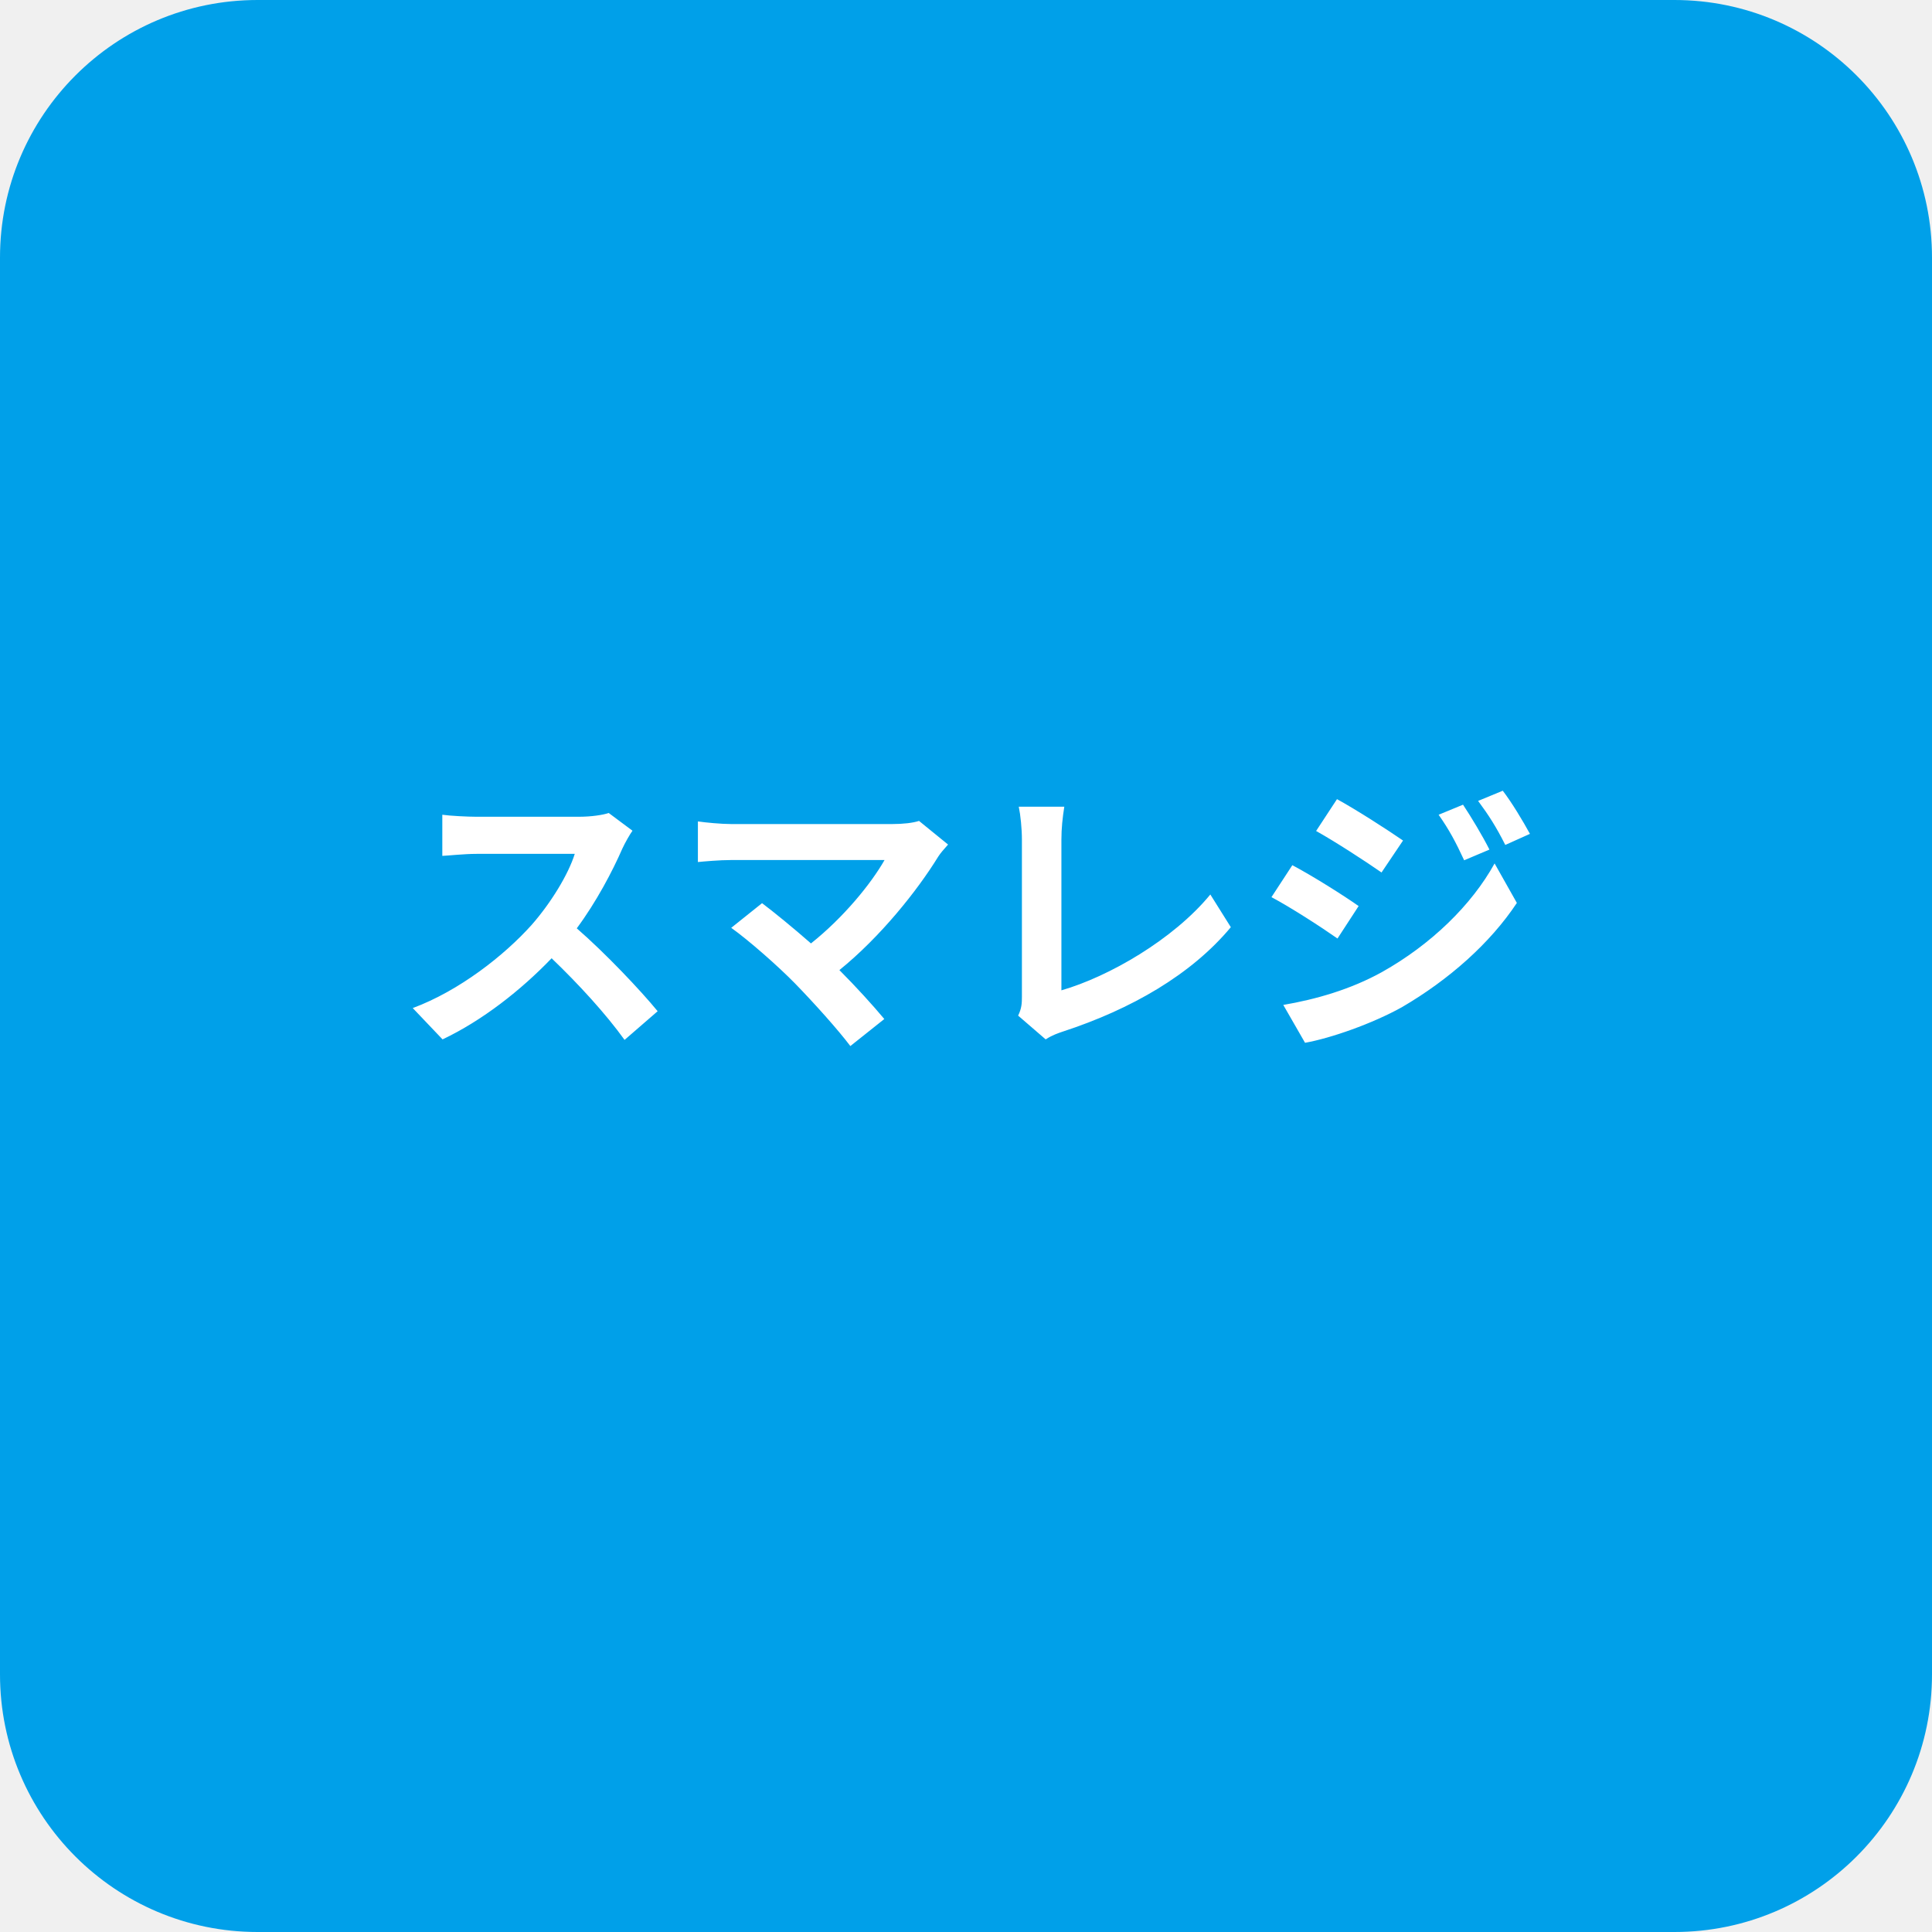
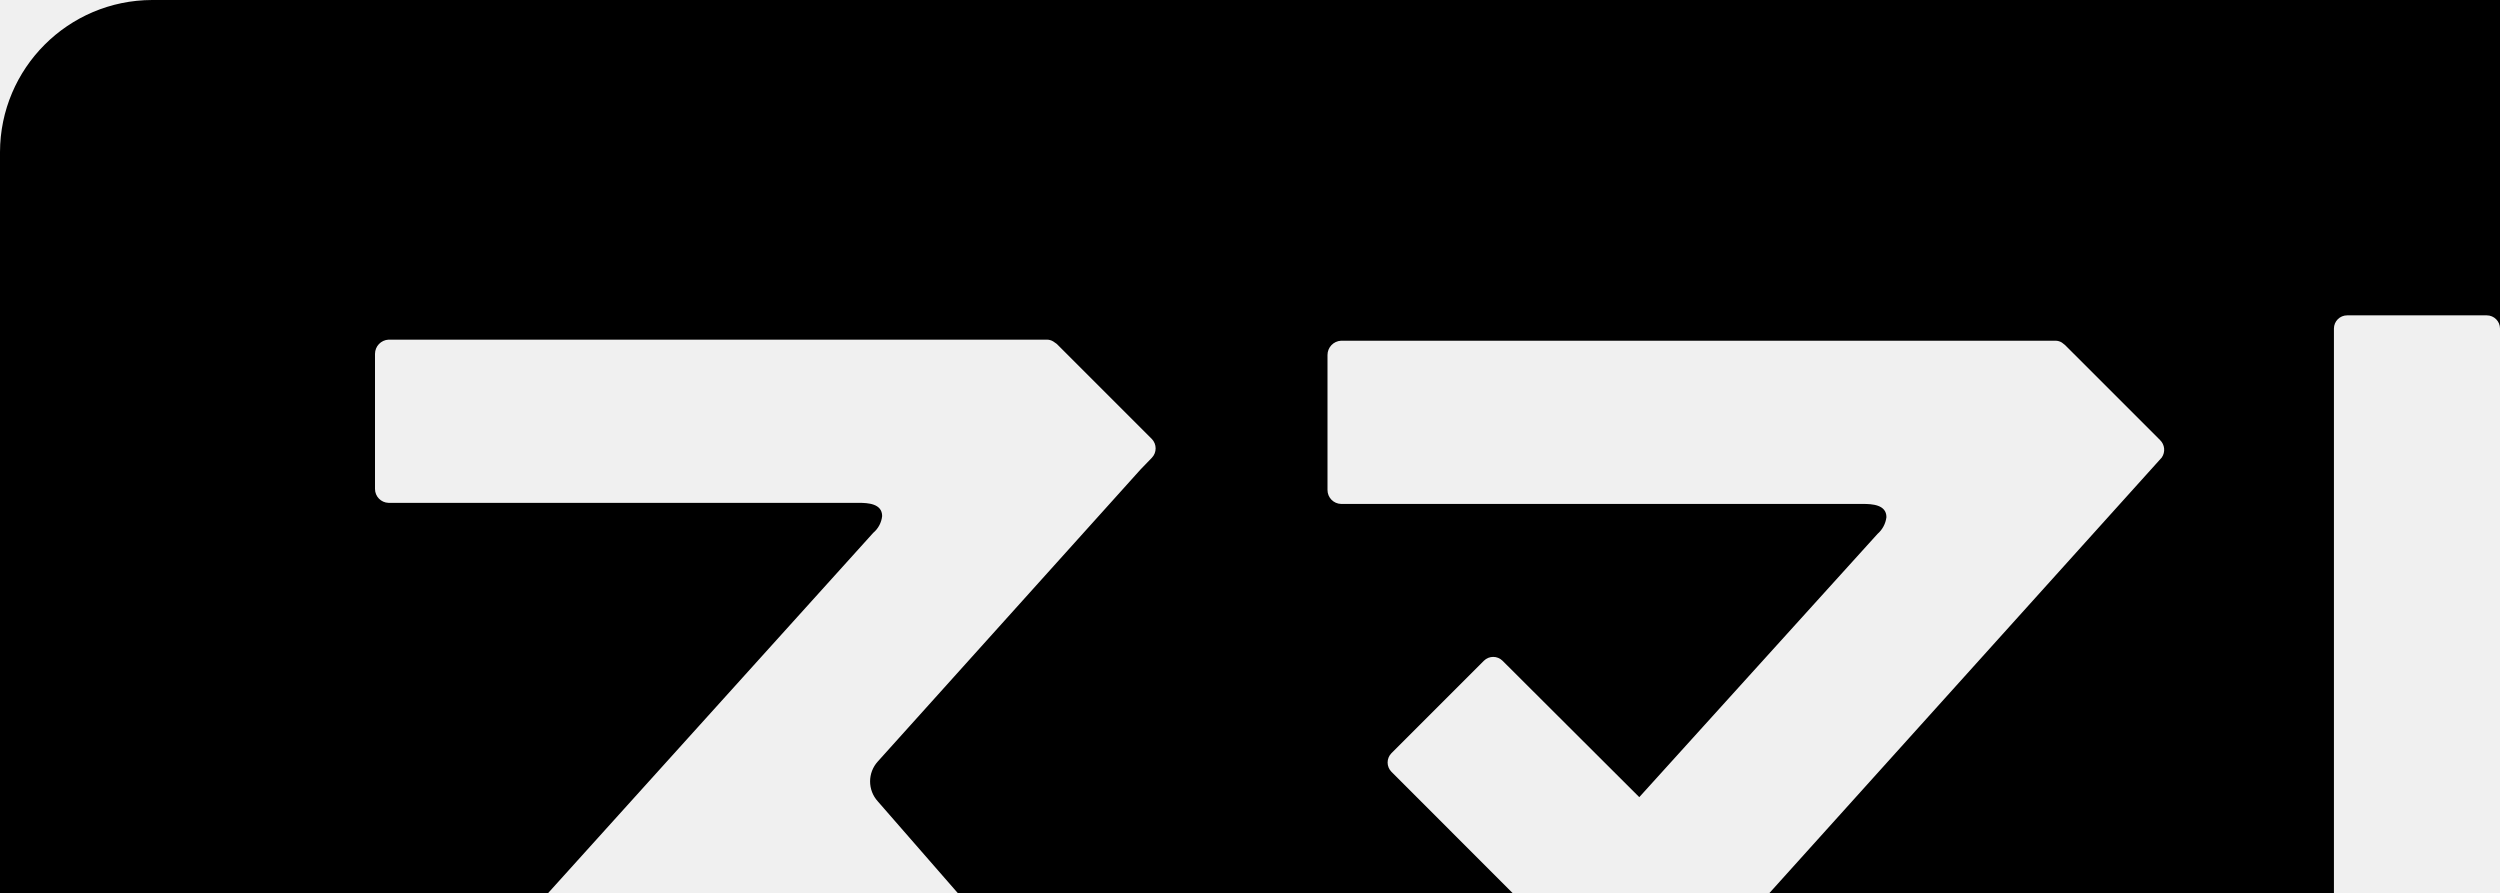
- <svg xmlns="http://www.w3.org/2000/svg" viewBox="0 0 240 240" width="240" height="240">
-   <rect width="240" height="240" rx="32" fill="#00A0E9" />
-   <text x="120.0" y="127.6" text-anchor="middle" font-family="-apple-system, BlinkMacSystemFont, &quot;Hiragino Sans&quot;, &quot;Yu Gothic&quot;, &quot;Meiryo&quot;, sans-serif" font-size="36" font-weight="700" fill="#FFFFFF">スマレジ</text>
+ <svg xmlns="http://www.w3.org/2000/svg" viewbox="0 0 119.68 42.73" width="70" height="25">
+   <path d="M354.54,400.19H243.38a4.27,4.27,0,0,0-4.26,4.26v34.22a4.27,4.27,0,0,0,4.26,4.26H354.54a4.27,4.27,0,0,0,4.26-4.26V404.45A4.27,4.27,0,0,0,354.54,400.19Zm-13.78,7.41a0.37,0.37,0,0,1,.37-0.37h2.8a0.37,0.37,0,0,1,.37.37v6.91a0.37,0.37,0,0,1-.37.37h-2.8a0.37,0.37,0,0,1-.37-0.37v-6.91ZM326.65,410a0.37,0.37,0,0,1,.37-0.37h10.44a0.37,0.37,0,0,1,.37.37v3.51a0.37,0.37,0,0,1-.37.37H327a0.37,0.37,0,0,1-.37-0.37V410Zm-54.91,22.53L269,434.89a0.37,0.37,0,0,1-.52,0L260.74,426a0.94,0.94,0,0,0-.22-0.21,0.59,0.59,0,0,0-.66,0,1.4,1.4,0,0,0-.18.17l-8,8.88a0.37,0.37,0,0,1-.52,0l-2.59-2.59a0.37,0.37,0,0,1,0-.52l15-16.62a0.71,0.71,0,0,0,.25-0.47c0-.35-0.4-0.37-0.65-0.37H250a0.39,0.39,0,0,1-.38-0.39v-3.78a0.4,0.4,0,0,1,.38-0.4h18.43a0.34,0.34,0,0,1,.18.05l0.1,0.07,2.66,2.66a0.38,0.38,0,0,1,0,.53l-0.31.32-7.36,8.18a0.83,0.83,0,0,0,0,1.12l8.12,9.31A0.37,0.37,0,0,1,271.74,432.48ZM299.65,413L288.2,425.71l6,6a0.37,0.37,0,0,1,0,.52l-2.59,2.59a0.37,0.37,0,0,1-.52,0L278.08,421.8a0.37,0.37,0,0,1,0-.52l2.59-2.59a0.37,0.37,0,0,1,.52,0l3.83,3.82,6.67-7.37a0.74,0.74,0,0,0,.25-0.47c0-.35-0.4-0.37-0.66-0.37H276.67a0.39,0.39,0,0,1-.38-0.39v-3.78a0.4,0.4,0,0,1,.38-0.4h20a0.34,0.34,0,0,1,.18.05l0.09,0.07,2.66,2.66A0.38,0.38,0,0,1,299.65,413Zm24,12.06L309,434.7a0.36,0.36,0,0,1-.16.06h-4a0.37,0.37,0,0,1-.37-0.37v-25a0.37,0.37,0,0,1,.37-0.37h3.91a0.37,0.37,0,0,1,.37.37v18.84c0,0.31.13,0.93,0.88,0.45l0.16-.11,11-7a0.35,0.35,0,0,1,.5.09l2.11,2.91A0.37,0.37,0,0,1,323.67,425.11Zm3-4.59V417a0.37,0.37,0,0,1,.37-0.37h10.44a0.37,0.37,0,0,1,.37.37v3.51a0.37,0.37,0,0,1-.37.37H327A0.37,0.37,0,0,1,326.65,420.52Zm20.46,3.18-17.32,11.22a0.37,0.37,0,0,1-.51-0.1l-2.18-3.3a0.37,0.37,0,0,1,.1-0.51l17.32-11.22a0.37,0.37,0,0,1,.51.1l2.18,3.3A0.37,0.37,0,0,1,347.11,423.7Zm2.47-9.18a0.37,0.37,0,0,1-.37.37h-2.8a0.37,0.37,0,0,1-.37-0.37v-6.91a0.37,0.37,0,0,1,.37-0.37h2.8a0.37,0.37,0,0,1,.37.37v6.91Z" transform="translate(-239.12 -400.19)" />
</svg>
